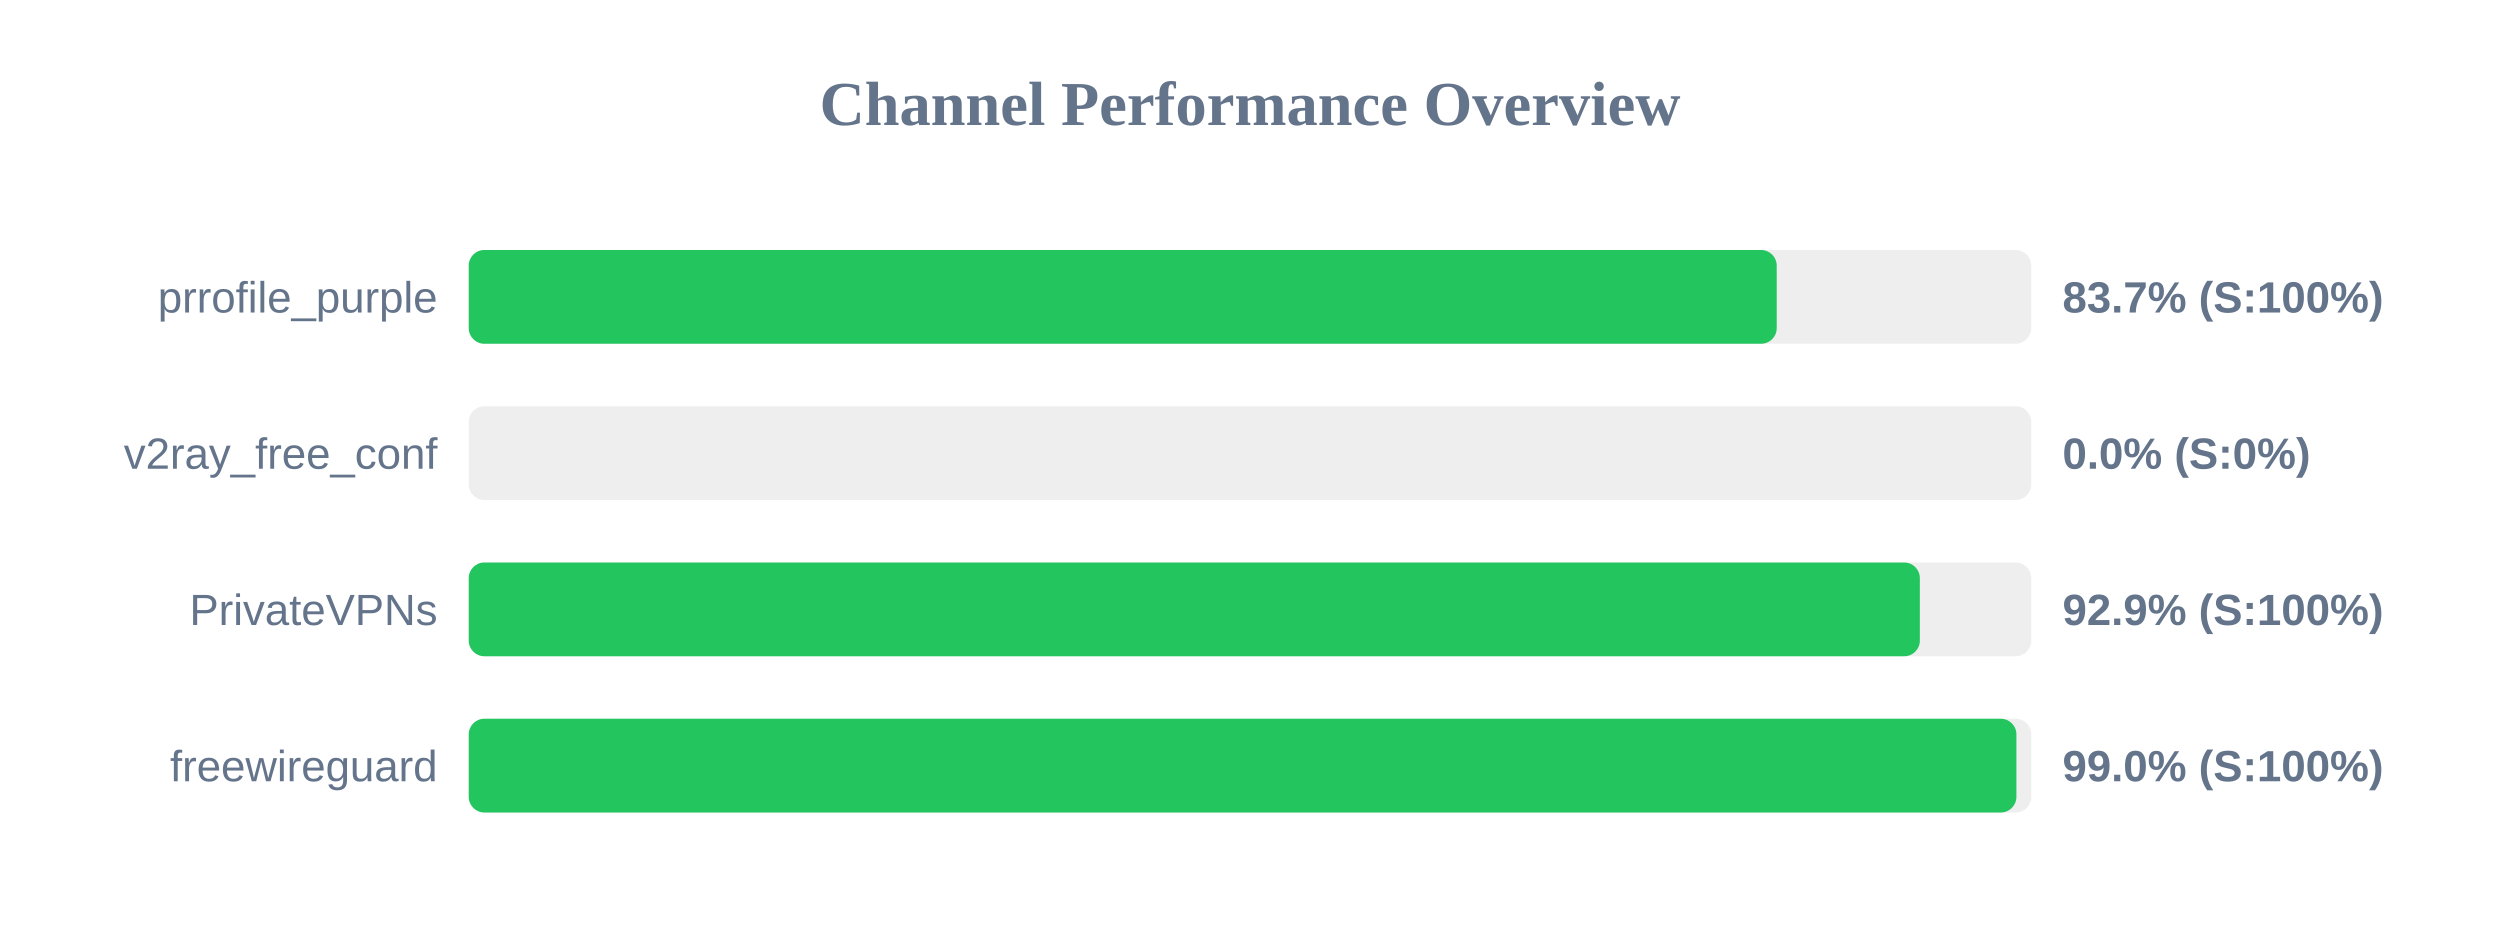
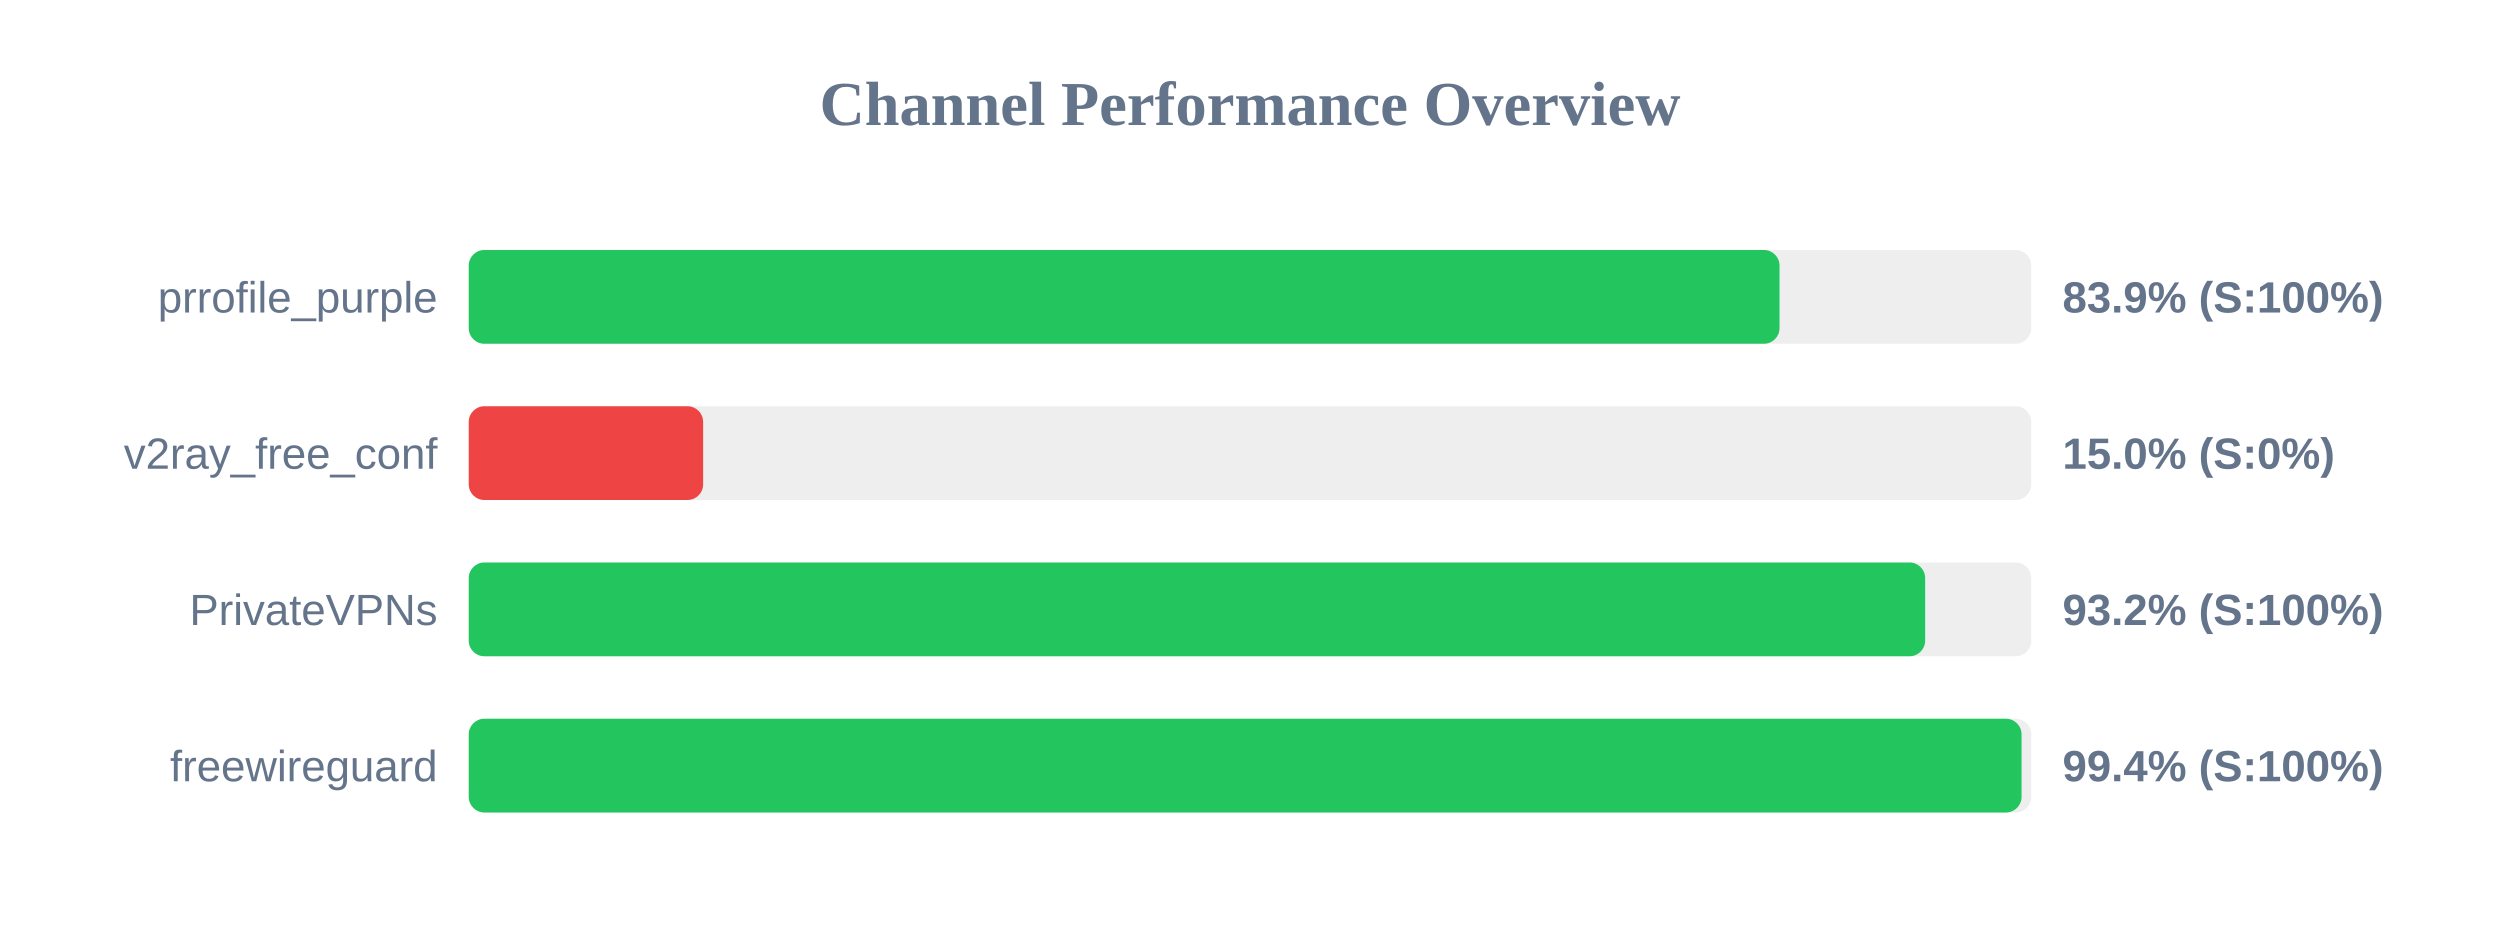
<svg xmlns="http://www.w3.org/2000/svg" width="800" height="300" version="1.1">
  <style>
        .row { font: 14px Arial; fill: #64748b; }
        .score { font: bold 14px Arial; fill: #64748b; }
    </style>
  <text x="400" y="40" text-anchor="middle" font-size="20px" font-weight="bold" fill="#64748b">Channel Performance Overview</text>
  <rect x="150" y="80" width="500" height="30" fill="#eee" rx="5" />
-   <rect x="150" y="80" width="418.55" height="30" fill="#22c55e" rx="5" />
+   <rect x="150" y="80" width="419.45" height="30" fill="#22c55e" rx="5" />
  <text x="140" y="100" text-anchor="end" class="row">prrofile_purple</text>
-   <text x="660" y="100" text-anchor="start" class="score">83.7% (S:100%)</text>
+   <text x="660" y="100" text-anchor="start" class="score">83.9% (S:100%)</text>
  <rect x="150" y="130" width="500" height="30" fill="#eee" rx="5" />
-   <rect x="150" y="130" width="0.0" height="30" fill="#ef4444" rx="5" />
+   <rect x="150" y="130" width="75.0" height="30" fill="#ef4444" rx="5" />
  <text x="140" y="150" text-anchor="end" class="row">v2ray_free_conf</text>
-   <text x="660" y="150" text-anchor="start" class="score">0.0% (S:0%)</text>
+   <text x="660" y="150" text-anchor="start" class="score">15.0% (S:0%)</text>
  <rect x="150" y="180" width="500" height="30" fill="#eee" rx="5" />
-   <rect x="150" y="180" width="464.35" height="30" fill="#22c55e" rx="5" />
+   <rect x="150" y="180" width="466.05" height="30" fill="#22c55e" rx="5" />
  <text x="140" y="200" text-anchor="end" class="row">PrivateVPNs</text>
-   <text x="660" y="200" text-anchor="start" class="score">92.9% (S:100%)</text>
+   <text x="660" y="200" text-anchor="start" class="score">93.2% (S:100%)</text>
  <rect x="150" y="230" width="500" height="30" fill="#eee" rx="5" />
-   <rect x="150" y="230" width="495.25" height="30" fill="#22c55e" rx="5" />
+   <rect x="150" y="230" width="496.9" height="30" fill="#22c55e" rx="5" />
  <text x="140" y="250" text-anchor="end" class="row">freewireguard</text>
-   <text x="660" y="250" text-anchor="start" class="score">99.0% (S:100%)</text>
+   <text x="660" y="250" text-anchor="start" class="score">99.4% (S:100%)</text>
</svg>
